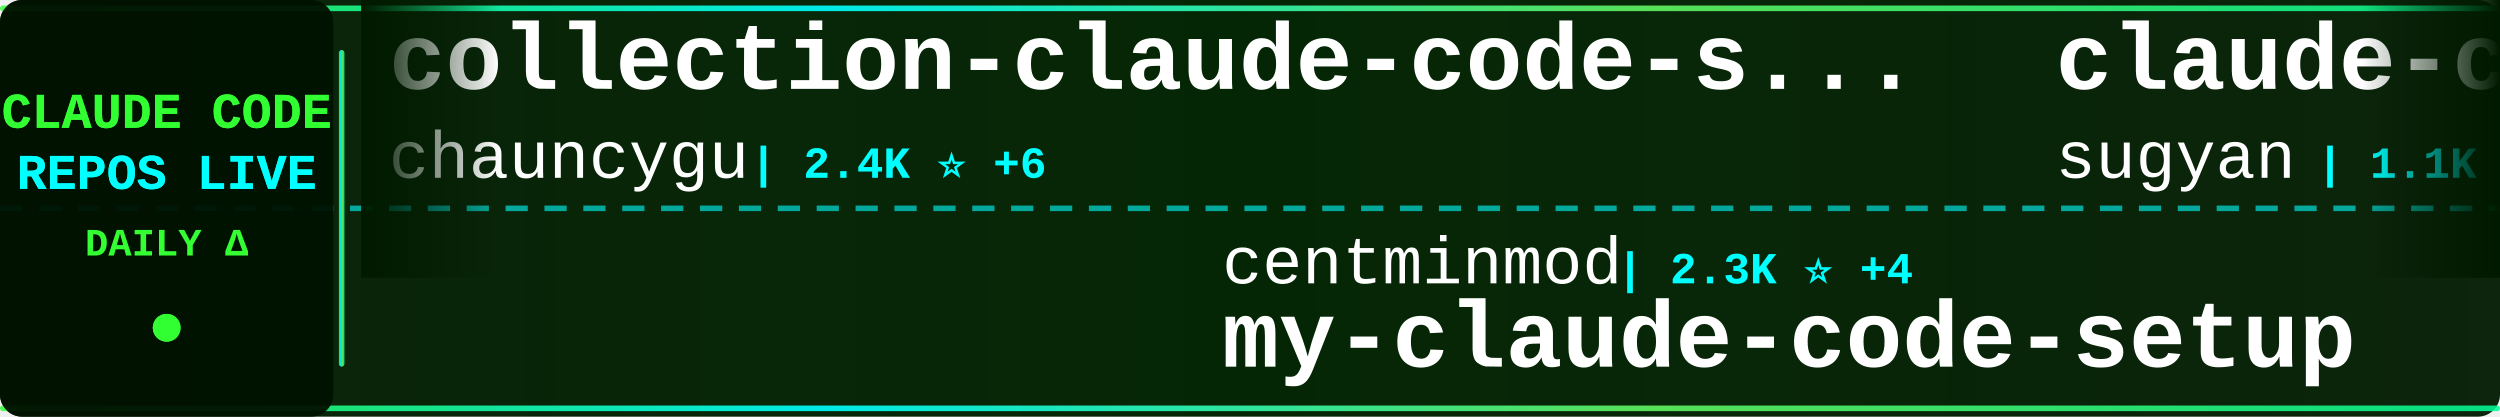
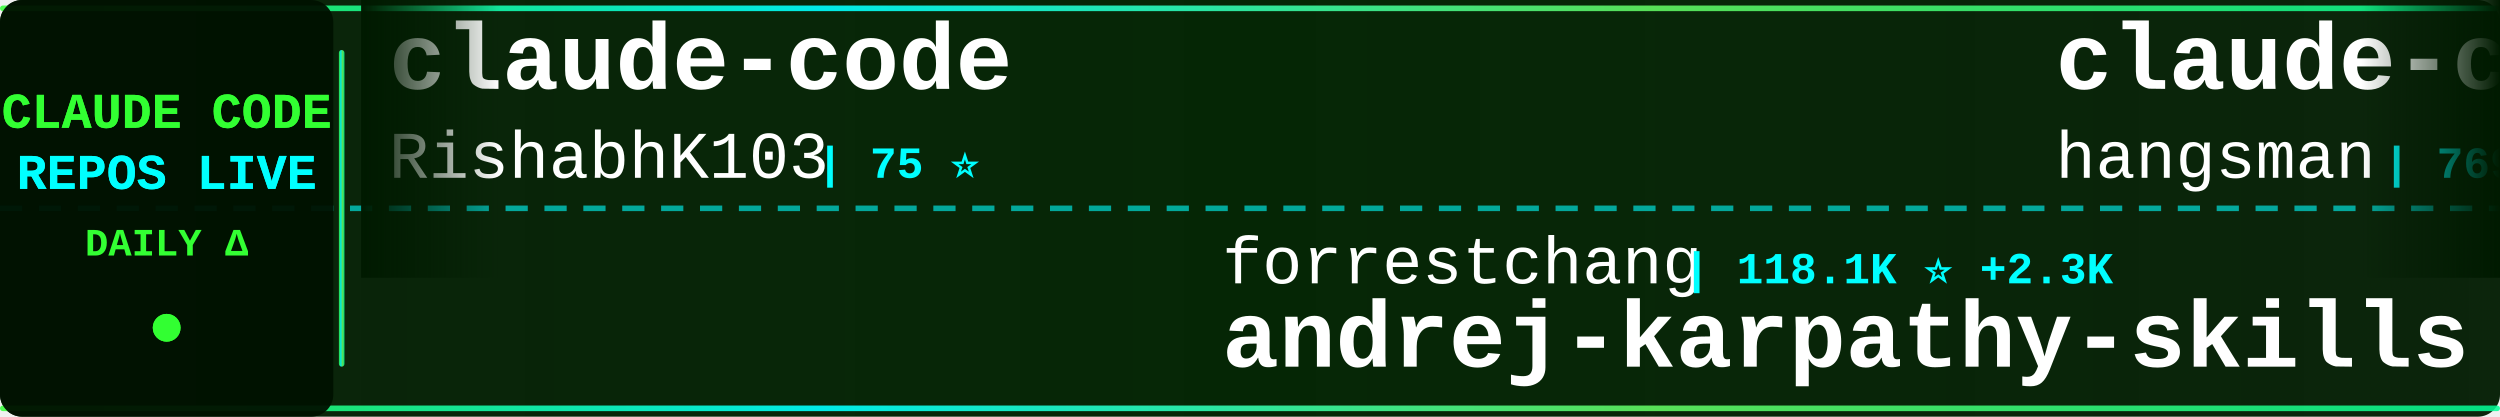
<svg xmlns="http://www.w3.org/2000/svg" width="900" height="150">
  <defs>
    <linearGradient id="tickerBg" x1="0%" y1="0%" x2="100%" y2="0%">
      <stop offset="0%" style="stop-color:#001a00;stop-opacity:0.95" />
      <stop offset="50%" style="stop-color:#002200;stop-opacity:0.98" />
      <stop offset="100%" style="stop-color:#001a00;stop-opacity:0.95" />
    </linearGradient>
    <linearGradient id="borderGrad" x1="0%" y1="0%" x2="100%" y2="0%">
      <stop offset="0%" style="stop-color:#33ff33;stop-opacity:0.85">
        <animate attributeName="stop-opacity" values="0.85;1;0.85" dur="2s" repeatCount="indefinite" />
      </stop>
      <stop offset="33%" style="stop-color:#00ffff;stop-opacity:0.9">
        <animate attributeName="stop-opacity" values="0.9;1;0.9" dur="2.2s" repeatCount="indefinite" />
      </stop>
      <stop offset="66%" style="stop-color:#66ff66;stop-opacity:0.85">
        <animate attributeName="stop-opacity" values="0.85;1;0.85" dur="1.8s" repeatCount="indefinite" />
      </stop>
      <stop offset="100%" style="stop-color:#00ff99;stop-opacity:0.85">
        <animate attributeName="stop-opacity" values="0.85;1;0.85" dur="2s" repeatCount="indefinite" />
      </stop>
    </linearGradient>
    <filter id="textGlow">
      <feGaussianBlur stdDeviation="0.1" result="coloredBlur" />
      <feMerge>
        <feMergeNode in="coloredBlur" />
        <feMergeNode in="SourceGraphic" />
      </feMerge>
    </filter>
    <filter id="metricGlow">
      <feGaussianBlur stdDeviation="0.2" result="coloredBlur" />
      <feMerge>
        <feMergeNode in="coloredBlur" />
        <feMergeNode in="SourceGraphic" />
      </feMerge>
    </filter>
    <linearGradient id="leftFade" x1="0%" y1="0%" x2="100%" y2="0%">
      <stop offset="0%" style="stop-color:#001a00;stop-opacity:1" />
      <stop offset="100%" style="stop-color:#001a00;stop-opacity:0" />
    </linearGradient>
    <linearGradient id="rightFade" x1="0%" y1="0%" x2="100%" y2="0%">
      <stop offset="0%" style="stop-color:#001a00;stop-opacity:0" />
      <stop offset="100%" style="stop-color:#001a00;stop-opacity:1" />
    </linearGradient>
  </defs>
  <rect width="900" height="150" fill="url(#tickerBg)" rx="8" />
  <rect x="0" y="2" width="900" height="2" fill="url(#borderGrad)" rx="1" />
  <rect x="0" y="146" width="900" height="2" fill="url(#borderGrad)" rx="1" />
  <line x1="0" y1="75" x2="900" y2="75" stroke="#00ffff" stroke-width="2" stroke-dasharray="8 6" opacity="0.6" />
  <rect x="0" y="0" width="120" height="150" fill="#001100" opacity="0.95" rx="8" />
  <text x="60" y="46" font-family="'Courier New', monospace" font-size="18" font-weight="bold" fill="#33ff33" text-anchor="middle" filter="url(#textGlow)">
    CLAUDE CODE
  </text>
  <text x="60" y="68" font-family="'Courier New', monospace" font-size="18" font-weight="bold" fill="#00ffff" text-anchor="middle" filter="url(#textGlow)">
    REPOS LIVE
  </text>
  <text x="60" y="92" font-family="'Courier New', monospace" font-size="14" font-weight="bold" fill="#33ff33" text-anchor="middle">
    DAILY Δ
  </text>
  <circle cx="60" cy="118" r="5" fill="#33ff33" filter="url(#metricGlow)">
    <animate attributeName="r" values="4;6;4" dur="1.5s" repeatCount="indefinite" />
    <animate attributeName="opacity" values="0.6;1;0.6" dur="1.5s" repeatCount="indefinite" />
  </circle>
  <rect x="122" y="18" width="2" height="114" fill="url(#borderGrad)" rx="1" />
  <clipPath id="tickerClip">
    <rect x="130" y="0" width="770" height="150" />
  </clipPath>
  <g clip-path="url(#tickerClip)">
    <g id="tickerItems">
      <animateTransform attributeName="transform" attributeType="XML" type="translate" from="0 0" to="-3000 0" dur="54s" repeatCount="indefinite" />
      <g transform="translate(0, 0)">
-         <text x="140" y="32" font-family="'Courier New', monospace" font-size="34" font-weight="bold" fill="#ffffff">collection-claude-code-s...</text>
-         <text x="140" y="64" font-family="'Courier New', monospace" font-size="24" font-weight="normal" fill="#ffffff" opacity="1.0">chauncygu</text>
-         <text x="270" y="64" font-family="'Courier New', monospace" font-size="16" font-weight="bold" fill="#00ffff"> | 2.4K ⭐ +6</text>
+         <text x="140" y="32" font-family="'Courier New', monospace" font-size="34" font-weight="bold" fill="#ffffff">claude-code</text>
+         <text x="140" y="64" font-family="'Courier New', monospace" font-size="24" font-weight="normal" fill="#ffffff" opacity="1.0">RishabhK103</text>
+         <text x="294" y="64" font-family="'Courier New', monospace" font-size="16" font-weight="bold" fill="#00ffff"> | 75 ⭐</text>
      </g>
      <g transform="translate(300, 0)">
-         <text x="140" y="102" font-family="'Courier New', monospace" font-size="24" font-weight="normal" fill="#ffffff" opacity="1.0">centminmod</text>
-         <text x="282" y="102" font-family="'Courier New', monospace" font-size="16" font-weight="bold" fill="#00ffff"> | 2.3K ⭐ +4</text>
-         <text x="140" y="132" font-family="'Courier New', monospace" font-size="34" font-weight="bold" fill="#ffffff">my-claude-code-setup</text>
+         <text x="140" y="102" font-family="'Courier New', monospace" font-size="24" font-weight="normal" fill="#ffffff" opacity="1.0">forrestchang</text>
+         <text x="306" y="102" font-family="'Courier New', monospace" font-size="16" font-weight="bold" fill="#00ffff"> | 118.1K ⭐ +2.3K</text>
+         <text x="140" y="132" font-family="'Courier New', monospace" font-size="34" font-weight="bold" fill="#ffffff">andrej-karpathy-skills</text>
      </g>
      <g transform="translate(600, 0)">
-         <text x="140" y="32" font-family="'Courier New', monospace" font-size="34" font-weight="bold" fill="#ffffff">claude-code-webui</text>
-         <text x="140" y="64" font-family="'Courier New', monospace" font-size="24" font-weight="normal" fill="#ffffff" opacity="1.0">sugyan</text>
-         <text x="234" y="64" font-family="'Courier New', monospace" font-size="16" font-weight="bold" fill="#00ffff"> | 1.1K ⭐ +2</text>
+         <text x="140" y="32" font-family="'Courier New', monospace" font-size="34" font-weight="bold" fill="#ffffff">claude-code-source</text>
+         <text x="140" y="64" font-family="'Courier New', monospace" font-size="24" font-weight="normal" fill="#ffffff" opacity="1.0">hangsman</text>
+         <text x="258" y="64" font-family="'Courier New', monospace" font-size="16" font-weight="bold" fill="#00ffff"> | 769 ⭐ +2</text>
      </g>
      <g transform="translate(900, 0)">
-         <text x="140" y="102" font-family="'Courier New', monospace" font-size="24" font-weight="normal" fill="#ffffff" opacity="1.0">fazxes</text>
-         <text x="234" y="102" font-family="'Courier New', monospace" font-size="16" font-weight="bold" fill="#00ffff"> | 213 ⭐ +1</text>
-         <text x="140" y="132" font-family="'Courier New', monospace" font-size="34" font-weight="bold" fill="#ffffff">Claude-code</text>
+         <text x="140" y="102" font-family="'Courier New', monospace" font-size="24" font-weight="normal" fill="#ffffff" opacity="1.0">shanraisshan</text>
+         <text x="306" y="102" font-family="'Courier New', monospace" font-size="16" font-weight="bold" fill="#00ffff"> | 51.5K ⭐ +227</text>
+         <text x="140" y="132" font-family="'Courier New', monospace" font-size="34" font-weight="bold" fill="#ffffff">claude-code-best-practic...</text>
      </g>
      <g transform="translate(1200, 0)">
-         <text x="140" y="32" font-family="'Courier New', monospace" font-size="34" font-weight="bold" fill="#ffffff">claude-code-infrastructu...</text>
-         <text x="140" y="64" font-family="'Courier New', monospace" font-size="24" font-weight="normal" fill="#ffffff" opacity="1.0">diet103</text>
-         <text x="246" y="64" font-family="'Courier New', monospace" font-size="16" font-weight="bold" fill="#00ffff"> | 9.6K ⭐ +7</text>
+         <text x="140" y="32" font-family="'Courier New', monospace" font-size="34" font-weight="bold" fill="#ffffff">free-claude-code</text>
+         <text x="140" y="64" font-family="'Courier New', monospace" font-size="24" font-weight="normal" fill="#ffffff" opacity="1.0">Alishahryar1</text>
+         <text x="306" y="64" font-family="'Courier New', monospace" font-size="16" font-weight="bold" fill="#00ffff"> | 22.2K ⭐ +396</text>
      </g>
      <g transform="translate(1500, 0)">
-         <text x="140" y="102" font-family="'Courier New', monospace" font-size="24" font-weight="normal" fill="#ffffff" opacity="1.0">fuergaosi233</text>
-         <text x="306" y="102" font-family="'Courier New', monospace" font-size="16" font-weight="bold" fill="#00ffff"> | 2.6K ⭐ +6</text>
-         <text x="140" y="132" font-family="'Courier New', monospace" font-size="34" font-weight="bold" fill="#ffffff">claude-code-proxy</text>
+         <text x="140" y="102" font-family="'Courier New', monospace" font-size="24" font-weight="normal" fill="#ffffff" opacity="1.0">https-deeplearning-ai</text>
+         <text x="414" y="102" font-family="'Courier New', monospace" font-size="16" font-weight="bold" fill="#00ffff"> | 507 ⭐ +1</text>
+         <text x="140" y="132" font-family="'Courier New', monospace" font-size="34" font-weight="bold" fill="#ffffff">sc-claude-code-files</text>
      </g>
      <g transform="translate(1800, 0)">
-         <text x="140" y="32" font-family="'Courier New', monospace" font-size="34" font-weight="bold" fill="#ffffff">claude-code-cli</text>
-         <text x="140" y="64" font-family="'Courier New', monospace" font-size="24" font-weight="normal" fill="#ffffff" opacity="1.0">huangserva</text>
-         <text x="282" y="64" font-family="'Courier New', monospace" font-size="16" font-weight="bold" fill="#00ffff"> | 573 ⭐ +2</text>
+         <text x="140" y="32" font-family="'Courier New', monospace" font-size="34" font-weight="bold" fill="#ffffff">claude-code</text>
+         <text x="140" y="64" font-family="'Courier New', monospace" font-size="24" font-weight="normal" fill="#ffffff" opacity="1.0">freestylefly</text>
+         <text x="306" y="64" font-family="'Courier New', monospace" font-size="16" font-weight="bold" fill="#00ffff"> | 124 ⭐</text>
      </g>
      <g transform="translate(2100, 0)">
-         <text x="140" y="102" font-family="'Courier New', monospace" font-size="24" font-weight="normal" fill="#ffffff" opacity="1.0">repowise-dev</text>
-         <text x="306" y="102" font-family="'Courier New', monospace" font-size="16" font-weight="bold" fill="#00ffff"> | 994 ⭐</text>
-         <text x="140" y="132" font-family="'Courier New', monospace" font-size="34" font-weight="bold" fill="#ffffff">claude-code-prompts</text>
+         <text x="140" y="102" font-family="'Courier New', monospace" font-size="24" font-weight="normal" fill="#ffffff" opacity="1.0">carlvellotti</text>
+         <text x="306" y="102" font-family="'Courier New', monospace" font-size="16" font-weight="bold" fill="#00ffff"> | 2.0K ⭐ +12</text>
+         <text x="140" y="132" font-family="'Courier New', monospace" font-size="34" font-weight="bold" fill="#ffffff">claude-code-pm-course</text>
      </g>
      <g transform="translate(2400, 0)">
-         <text x="140" y="32" font-family="'Courier New', monospace" font-size="34" font-weight="bold" fill="#ffffff">learn-claude-code</text>
-         <text x="140" y="64" font-family="'Courier New', monospace" font-size="24" font-weight="normal" fill="#ffffff" opacity="1.0">shareAI-lab</text>
-         <text x="294" y="64" font-family="'Courier New', monospace" font-size="16" font-weight="bold" fill="#00ffff"> | 58.7K ⭐ +277</text>
+         <text x="140" y="32" font-family="'Courier New', monospace" font-size="34" font-weight="bold" fill="#ffffff">claude-code-source-build</text>
+         <text x="140" y="64" font-family="'Courier New', monospace" font-size="24" font-weight="normal" fill="#ffffff" opacity="1.0">andrew-kramer-inno</text>
+         <text x="378" y="64" font-family="'Courier New', monospace" font-size="16" font-weight="bold" fill="#00ffff"> | 586 ⭐</text>
      </g>
      <g transform="translate(2700, 0)">
-         <text x="140" y="102" font-family="'Courier New', monospace" font-size="24" font-weight="normal" fill="#ffffff" opacity="1.0">pedrohcgs</text>
-         <text x="270" y="102" font-family="'Courier New', monospace" font-size="16" font-weight="bold" fill="#00ffff"> | 1.1K ⭐ +3</text>
-         <text x="140" y="132" font-family="'Courier New', monospace" font-size="34" font-weight="bold" fill="#ffffff">claude-code-my-workflow</text>
+         <text x="140" y="102" font-family="'Courier New', monospace" font-size="24" font-weight="normal" fill="#ffffff" opacity="1.0">alex000kim</text>
+         <text x="282" y="102" font-family="'Courier New', monospace" font-size="16" font-weight="bold" fill="#00ffff"> | 224 ⭐</text>
+         <text x="140" y="132" font-family="'Courier New', monospace" font-size="34" font-weight="bold" fill="#ffffff">claude-code</text>
      </g>
      <g transform="translate(3000, 0)">
-         <text x="140" y="32" font-family="'Courier New', monospace" font-size="34" font-weight="bold" fill="#ffffff">collection-claude-code-s...</text>
-         <text x="140" y="64" font-family="'Courier New', monospace" font-size="24" font-weight="normal" fill="#ffffff" opacity="1.0">chauncygu</text>
-         <text x="270" y="64" font-family="'Courier New', monospace" font-size="16" font-weight="bold" fill="#00ffff"> | 2.4K ⭐ +6</text>
+         <text x="140" y="32" font-family="'Courier New', monospace" font-size="34" font-weight="bold" fill="#ffffff">claude-code</text>
+         <text x="140" y="64" font-family="'Courier New', monospace" font-size="24" font-weight="normal" fill="#ffffff" opacity="1.0">RishabhK103</text>
+         <text x="294" y="64" font-family="'Courier New', monospace" font-size="16" font-weight="bold" fill="#00ffff"> | 75 ⭐</text>
      </g>
      <g transform="translate(3300, 0)">
-         <text x="140" y="102" font-family="'Courier New', monospace" font-size="24" font-weight="normal" fill="#ffffff" opacity="1.0">centminmod</text>
-         <text x="282" y="102" font-family="'Courier New', monospace" font-size="16" font-weight="bold" fill="#00ffff"> | 2.3K ⭐ +4</text>
-         <text x="140" y="132" font-family="'Courier New', monospace" font-size="34" font-weight="bold" fill="#ffffff">my-claude-code-setup</text>
+         <text x="140" y="102" font-family="'Courier New', monospace" font-size="24" font-weight="normal" fill="#ffffff" opacity="1.0">forrestchang</text>
+         <text x="306" y="102" font-family="'Courier New', monospace" font-size="16" font-weight="bold" fill="#00ffff"> | 118.1K ⭐ +2.3K</text>
+         <text x="140" y="132" font-family="'Courier New', monospace" font-size="34" font-weight="bold" fill="#ffffff">andrej-karpathy-skills</text>
      </g>
      <g transform="translate(3600, 0)">
-         <text x="140" y="32" font-family="'Courier New', monospace" font-size="34" font-weight="bold" fill="#ffffff">claude-code-webui</text>
-         <text x="140" y="64" font-family="'Courier New', monospace" font-size="24" font-weight="normal" fill="#ffffff" opacity="1.0">sugyan</text>
-         <text x="234" y="64" font-family="'Courier New', monospace" font-size="16" font-weight="bold" fill="#00ffff"> | 1.1K ⭐ +2</text>
+         <text x="140" y="32" font-family="'Courier New', monospace" font-size="34" font-weight="bold" fill="#ffffff">claude-code-source</text>
+         <text x="140" y="64" font-family="'Courier New', monospace" font-size="24" font-weight="normal" fill="#ffffff" opacity="1.0">hangsman</text>
+         <text x="258" y="64" font-family="'Courier New', monospace" font-size="16" font-weight="bold" fill="#00ffff"> | 769 ⭐ +2</text>
      </g>
      <g transform="translate(3900, 0)">
-         <text x="140" y="102" font-family="'Courier New', monospace" font-size="24" font-weight="normal" fill="#ffffff" opacity="1.0">fazxes</text>
-         <text x="234" y="102" font-family="'Courier New', monospace" font-size="16" font-weight="bold" fill="#00ffff"> | 213 ⭐ +1</text>
-         <text x="140" y="132" font-family="'Courier New', monospace" font-size="34" font-weight="bold" fill="#ffffff">Claude-code</text>
+         <text x="140" y="102" font-family="'Courier New', monospace" font-size="24" font-weight="normal" fill="#ffffff" opacity="1.0">shanraisshan</text>
+         <text x="306" y="102" font-family="'Courier New', monospace" font-size="16" font-weight="bold" fill="#00ffff"> | 51.5K ⭐ +227</text>
+         <text x="140" y="132" font-family="'Courier New', monospace" font-size="34" font-weight="bold" fill="#ffffff">claude-code-best-practic...</text>
      </g>
    </g>
  </g>
  <rect x="130" y="0" width="50" height="100" fill="url(#leftFade)" />
  <rect x="850" y="0" width="50" height="100" fill="url(#rightFade)" />
</svg>
